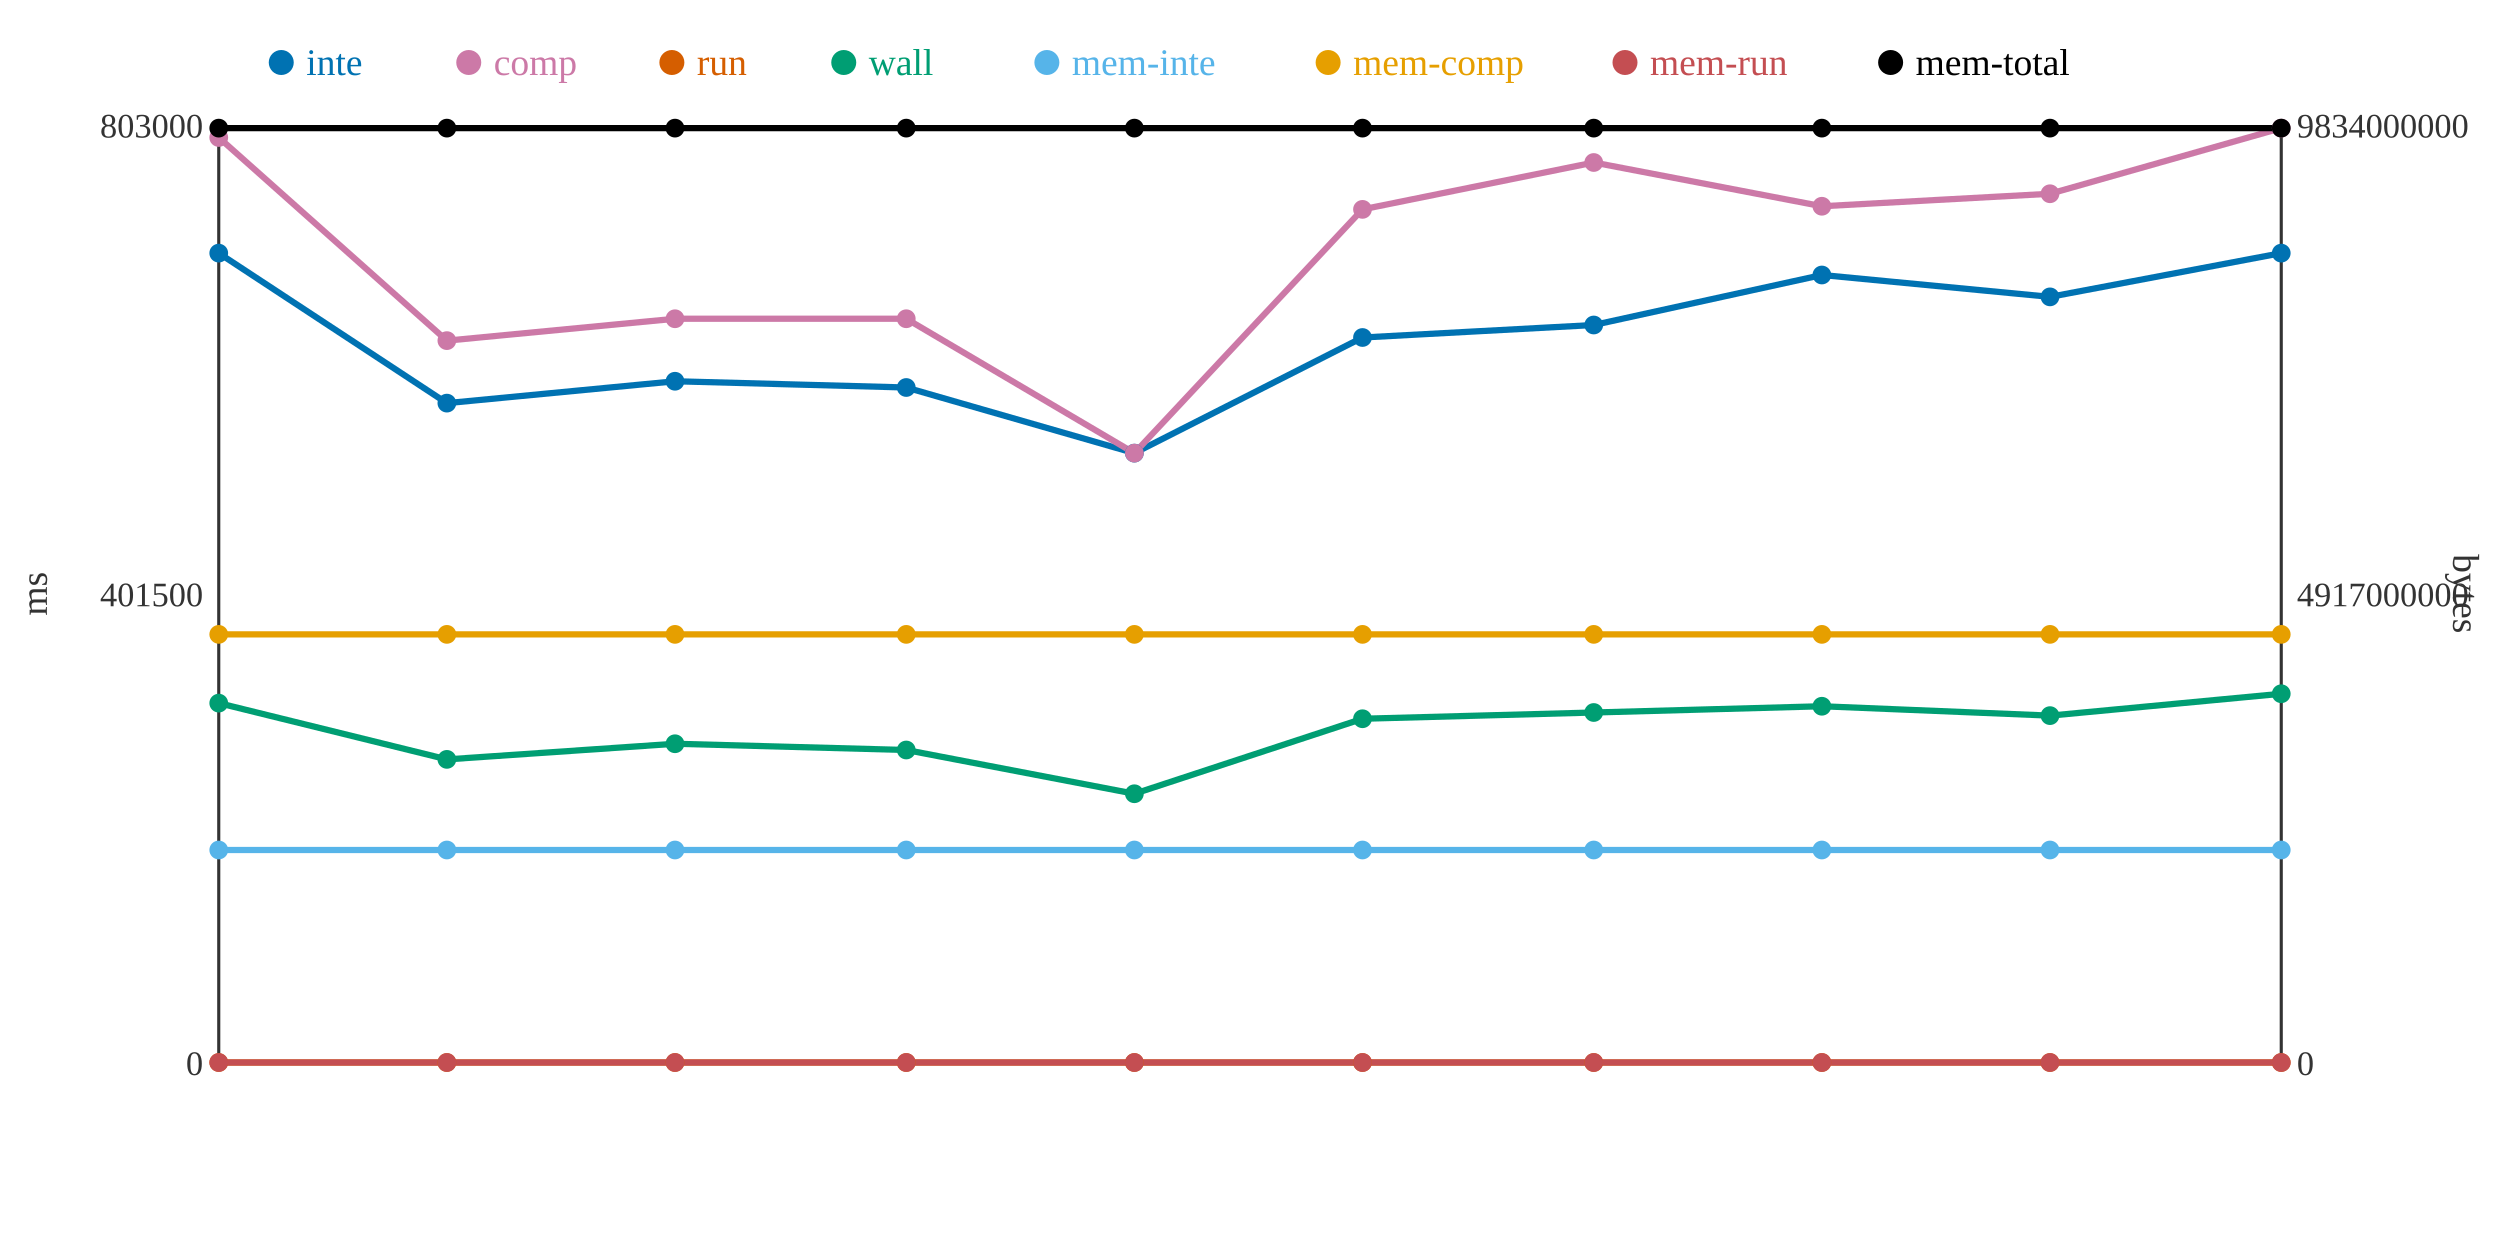
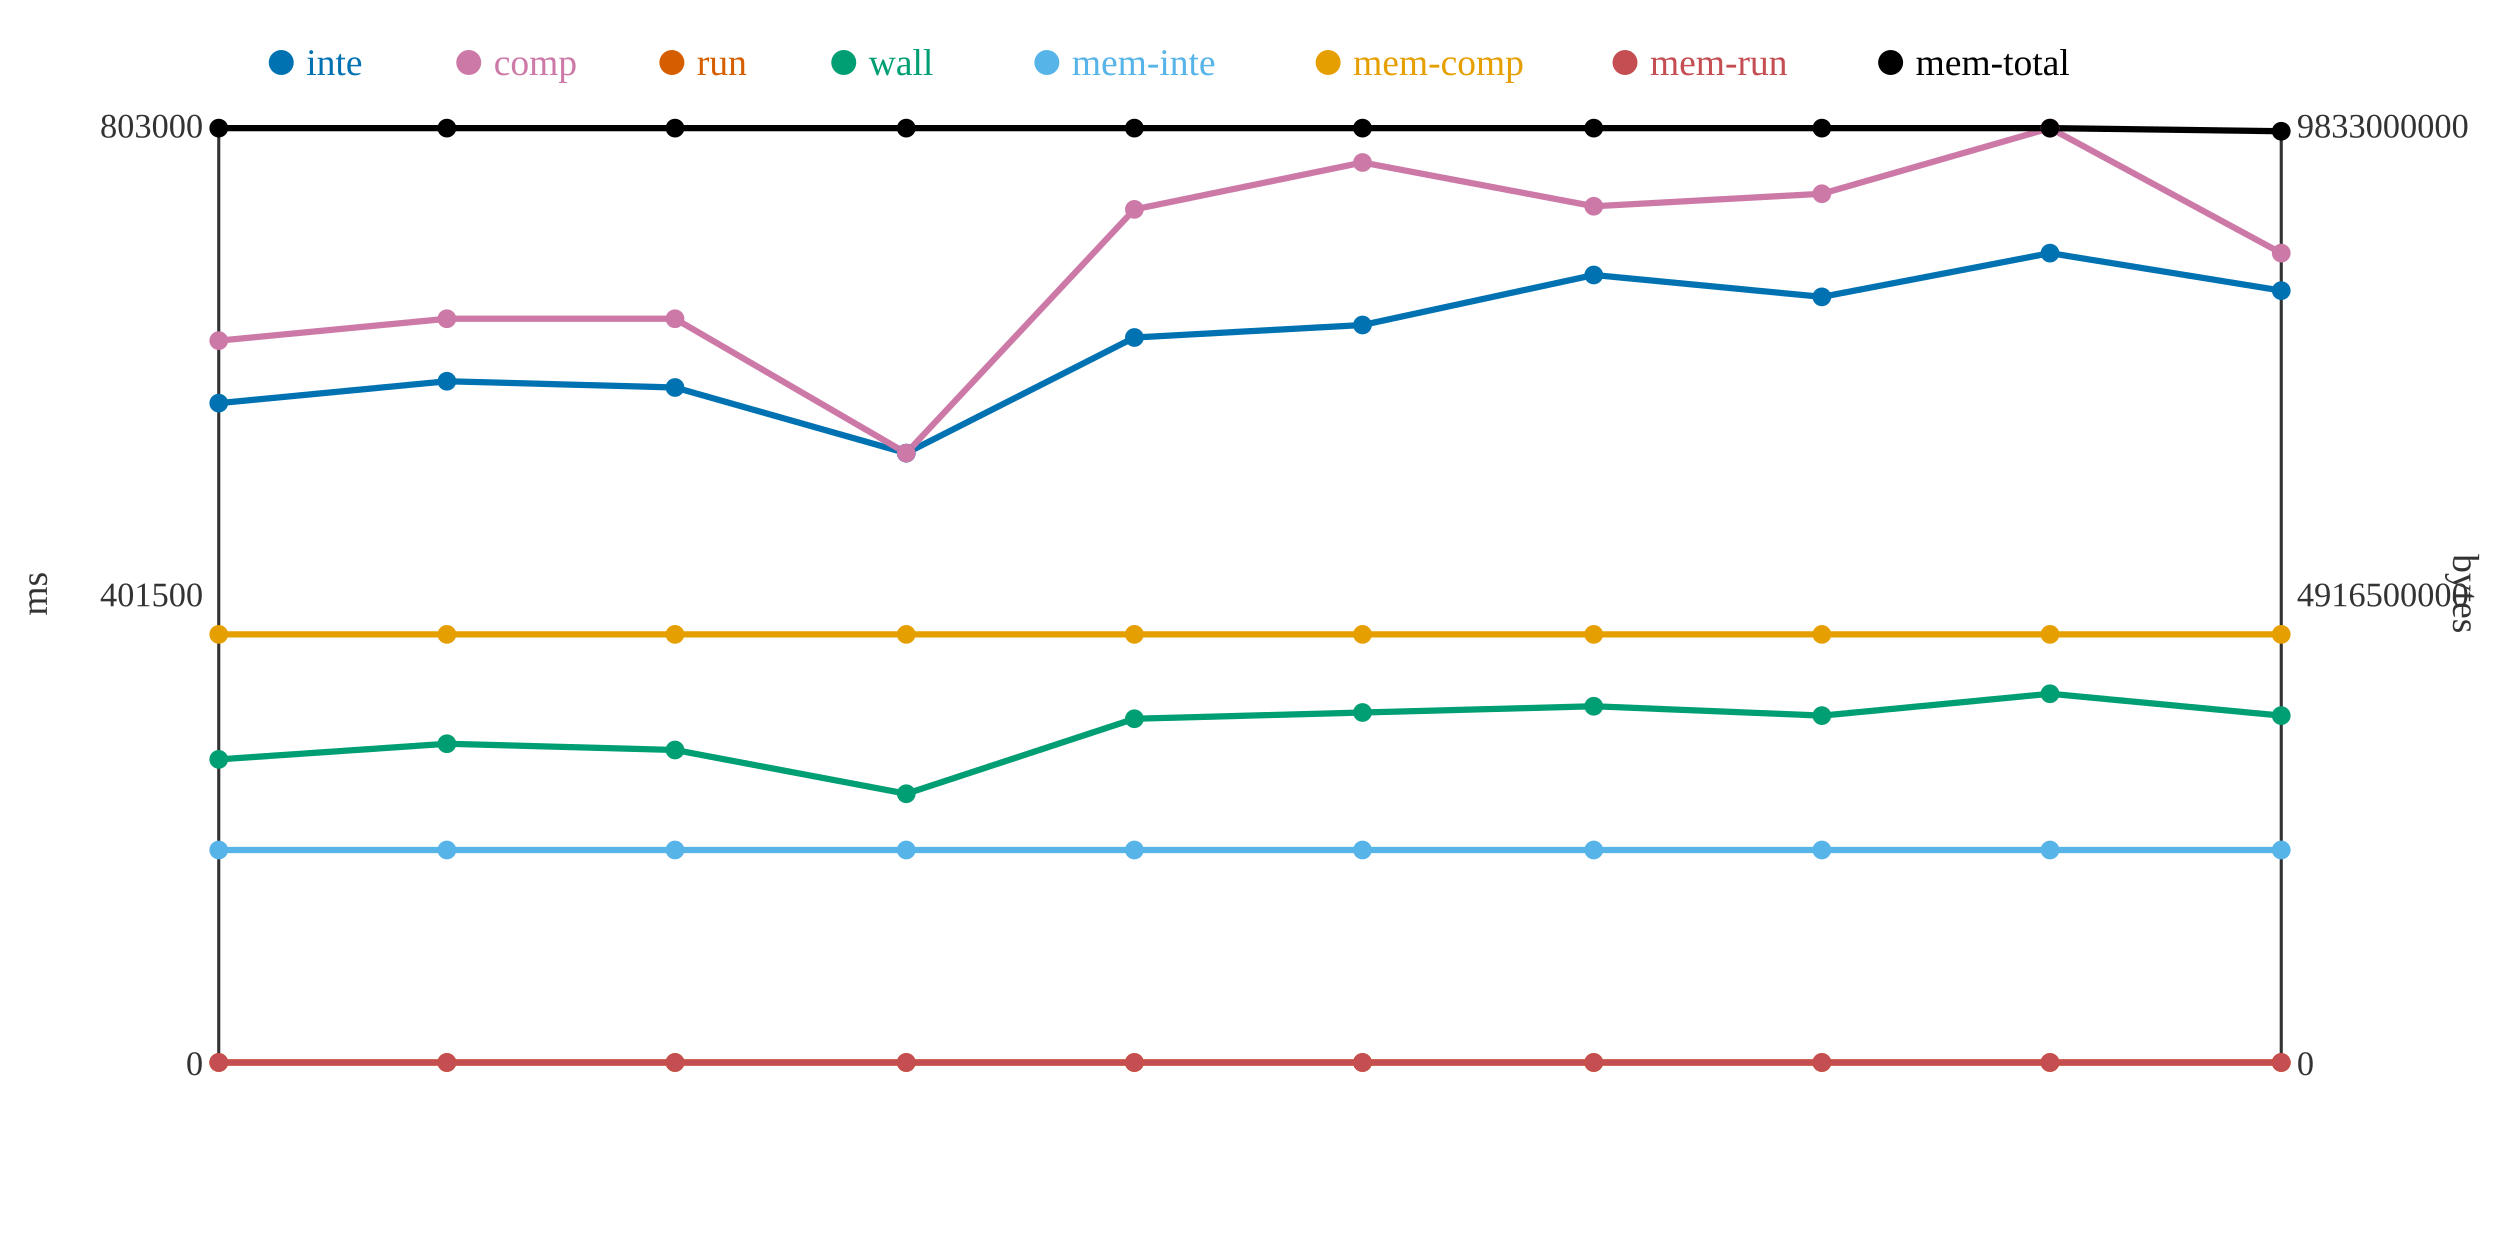
<svg xmlns="http://www.w3.org/2000/svg" width="800" height="400">
  <rect width="800" height="400" fill="white" />
  <line x1="70" y1="40" x2="70" y2="340" stroke="#333" stroke-width="1" />
  <line x1="70" y1="340" x2="730" y2="340" stroke="#333" stroke-width="1" />
  <line x1="730" y1="40" x2="730" y2="340" stroke="#333" stroke-width="1" />
  <text x="65" y="344" text-anchor="end" font-size="11" fill="#333">0</text>
  <text x="65" y="194" text-anchor="end" font-size="11" fill="#333">401500</text>
  <text x="65" y="44" text-anchor="end" font-size="11" fill="#333">803000</text>
  <text x="15" y="190" text-anchor="middle" font-size="12" fill="#333" transform="rotate(-90 15 190)">ms</text>
  <text x="735" y="344" text-anchor="start" font-size="11" fill="#333">0</text>
-   <text x="735" y="194" text-anchor="start" font-size="11" fill="#333">4917000000</text>
-   <text x="735" y="44" text-anchor="start" font-size="11" fill="#333">9834000000</text>
+   <text x="735" y="194" text-anchor="start" font-size="11" fill="#333">4916500000</text>
+   <text x="735" y="44" text-anchor="start" font-size="11" fill="#333">9833000000</text>
  <text x="785" y="190" text-anchor="middle" font-size="12" fill="#333" transform="rotate(90 785 190)">bytes</text>
-   <polyline points="70,81 143,129 216,122 290,124 363,145 436,108 510,104 583,88 656,95 730,81" fill="none" stroke="#0072B2" stroke-width="2" />
-   <polyline points="70,44 143,109 216,102 290,102 363,145 436,67 510,52 583,66 656,62 730,41" fill="none" stroke="#CC79A7" stroke-width="2" />
+   <polyline points="70,129 143,122 216,124 290,145 363,108 436,104 510,88 583,95 656,81 730,93" fill="none" stroke="#0072B2" stroke-width="2" />
+   <polyline points="70,109 143,102 216,102 290,145 363,67 436,52 510,66 583,62 656,41 730,81" fill="none" stroke="#CC79A7" stroke-width="2" />
  <polyline points="70,340 143,340 216,340 290,340 363,340 436,340 510,340 583,340 656,340 730,340" fill="none" stroke="#D55E00" stroke-width="2" />
-   <polyline points="70,225 143,243 216,238 290,240 363,254 436,230 510,228 583,226 656,229 730,222" fill="none" stroke="#009E73" stroke-width="2" />
+   <polyline points="70,243 143,238 216,240 290,254 363,230 436,228 510,226 583,229 656,222 730,229" fill="none" stroke="#009E73" stroke-width="2" />
  <polyline points="70,272 143,272 216,272 290,272 363,272 436,272 510,272 583,272 656,272 730,272" fill="none" stroke="#56B4E9" stroke-width="2" />
  <polyline points="70,203 143,203 216,203 290,203 363,203 436,203 510,203 583,203 656,203 730,203" fill="none" stroke="#E69F00" stroke-width="2" />
  <polyline points="70,340 143,340 216,340 290,340 363,340 436,340 510,340 583,340 656,340 730,340" fill="none" stroke="#C44E52" stroke-width="2" />
-   <polyline points="70,41 143,41 216,41 290,41 363,41 436,41 510,41 583,41 656,41 730,41" fill="none" stroke="#000000" stroke-width="2" />
-   <circle cx="70" cy="81" r="3" fill="#0072B2" />
-   <circle cx="70" cy="44" r="3" fill="#CC79A7" />
+   <polyline points="70,41 143,41 216,41 290,41 363,41 436,41 510,41 583,41 656,41 730,42" fill="none" stroke="#000000" stroke-width="2" />
+   <circle cx="70" cy="129" r="3" fill="#0072B2" />
+   <circle cx="70" cy="109" r="3" fill="#CC79A7" />
  <circle cx="70" cy="340" r="3" fill="#D55E00" />
-   <circle cx="70" cy="225" r="3" fill="#009E73" />
+   <circle cx="70" cy="243" r="3" fill="#009E73" />
  <circle cx="70" cy="272" r="3" fill="#56B4E9" />
  <circle cx="70" cy="203" r="3" fill="#E69F00" />
  <circle cx="70" cy="340" r="3" fill="#C44E52" />
  <circle cx="70" cy="41" r="3" fill="#000000" />
-   <circle cx="143" cy="129" r="3" fill="#0072B2" />
-   <circle cx="143" cy="109" r="3" fill="#CC79A7" />
+   <circle cx="143" cy="122" r="3" fill="#0072B2" />
+   <circle cx="143" cy="102" r="3" fill="#CC79A7" />
  <circle cx="143" cy="340" r="3" fill="#D55E00" />
-   <circle cx="143" cy="243" r="3" fill="#009E73" />
+   <circle cx="143" cy="238" r="3" fill="#009E73" />
  <circle cx="143" cy="272" r="3" fill="#56B4E9" />
  <circle cx="143" cy="203" r="3" fill="#E69F00" />
  <circle cx="143" cy="340" r="3" fill="#C44E52" />
  <circle cx="143" cy="41" r="3" fill="#000000" />
-   <circle cx="216" cy="122" r="3" fill="#0072B2" />
+   <circle cx="216" cy="124" r="3" fill="#0072B2" />
  <circle cx="216" cy="102" r="3" fill="#CC79A7" />
  <circle cx="216" cy="340" r="3" fill="#D55E00" />
-   <circle cx="216" cy="238" r="3" fill="#009E73" />
+   <circle cx="216" cy="240" r="3" fill="#009E73" />
  <circle cx="216" cy="272" r="3" fill="#56B4E9" />
  <circle cx="216" cy="203" r="3" fill="#E69F00" />
  <circle cx="216" cy="340" r="3" fill="#C44E52" />
  <circle cx="216" cy="41" r="3" fill="#000000" />
-   <circle cx="290" cy="124" r="3" fill="#0072B2" />
-   <circle cx="290" cy="102" r="3" fill="#CC79A7" />
+   <circle cx="290" cy="145" r="3" fill="#0072B2" />
+   <circle cx="290" cy="145" r="3" fill="#CC79A7" />
  <circle cx="290" cy="340" r="3" fill="#D55E00" />
-   <circle cx="290" cy="240" r="3" fill="#009E73" />
+   <circle cx="290" cy="254" r="3" fill="#009E73" />
  <circle cx="290" cy="272" r="3" fill="#56B4E9" />
  <circle cx="290" cy="203" r="3" fill="#E69F00" />
  <circle cx="290" cy="340" r="3" fill="#C44E52" />
  <circle cx="290" cy="41" r="3" fill="#000000" />
-   <circle cx="363" cy="145" r="3" fill="#0072B2" />
-   <circle cx="363" cy="145" r="3" fill="#CC79A7" />
+   <circle cx="363" cy="108" r="3" fill="#0072B2" />
+   <circle cx="363" cy="67" r="3" fill="#CC79A7" />
  <circle cx="363" cy="340" r="3" fill="#D55E00" />
-   <circle cx="363" cy="254" r="3" fill="#009E73" />
+   <circle cx="363" cy="230" r="3" fill="#009E73" />
  <circle cx="363" cy="272" r="3" fill="#56B4E9" />
  <circle cx="363" cy="203" r="3" fill="#E69F00" />
  <circle cx="363" cy="340" r="3" fill="#C44E52" />
  <circle cx="363" cy="41" r="3" fill="#000000" />
-   <circle cx="436" cy="108" r="3" fill="#0072B2" />
-   <circle cx="436" cy="67" r="3" fill="#CC79A7" />
+   <circle cx="436" cy="104" r="3" fill="#0072B2" />
+   <circle cx="436" cy="52" r="3" fill="#CC79A7" />
  <circle cx="436" cy="340" r="3" fill="#D55E00" />
-   <circle cx="436" cy="230" r="3" fill="#009E73" />
+   <circle cx="436" cy="228" r="3" fill="#009E73" />
  <circle cx="436" cy="272" r="3" fill="#56B4E9" />
  <circle cx="436" cy="203" r="3" fill="#E69F00" />
  <circle cx="436" cy="340" r="3" fill="#C44E52" />
  <circle cx="436" cy="41" r="3" fill="#000000" />
-   <circle cx="510" cy="104" r="3" fill="#0072B2" />
-   <circle cx="510" cy="52" r="3" fill="#CC79A7" />
+   <circle cx="510" cy="88" r="3" fill="#0072B2" />
+   <circle cx="510" cy="66" r="3" fill="#CC79A7" />
  <circle cx="510" cy="340" r="3" fill="#D55E00" />
-   <circle cx="510" cy="228" r="3" fill="#009E73" />
+   <circle cx="510" cy="226" r="3" fill="#009E73" />
  <circle cx="510" cy="272" r="3" fill="#56B4E9" />
  <circle cx="510" cy="203" r="3" fill="#E69F00" />
  <circle cx="510" cy="340" r="3" fill="#C44E52" />
  <circle cx="510" cy="41" r="3" fill="#000000" />
-   <circle cx="583" cy="88" r="3" fill="#0072B2" />
-   <circle cx="583" cy="66" r="3" fill="#CC79A7" />
+   <circle cx="583" cy="95" r="3" fill="#0072B2" />
+   <circle cx="583" cy="62" r="3" fill="#CC79A7" />
  <circle cx="583" cy="340" r="3" fill="#D55E00" />
-   <circle cx="583" cy="226" r="3" fill="#009E73" />
+   <circle cx="583" cy="229" r="3" fill="#009E73" />
  <circle cx="583" cy="272" r="3" fill="#56B4E9" />
  <circle cx="583" cy="203" r="3" fill="#E69F00" />
  <circle cx="583" cy="340" r="3" fill="#C44E52" />
  <circle cx="583" cy="41" r="3" fill="#000000" />
-   <circle cx="656" cy="95" r="3" fill="#0072B2" />
-   <circle cx="656" cy="62" r="3" fill="#CC79A7" />
+   <circle cx="656" cy="81" r="3" fill="#0072B2" />
+   <circle cx="656" cy="41" r="3" fill="#CC79A7" />
  <circle cx="656" cy="340" r="3" fill="#D55E00" />
-   <circle cx="656" cy="229" r="3" fill="#009E73" />
+   <circle cx="656" cy="222" r="3" fill="#009E73" />
  <circle cx="656" cy="272" r="3" fill="#56B4E9" />
  <circle cx="656" cy="203" r="3" fill="#E69F00" />
  <circle cx="656" cy="340" r="3" fill="#C44E52" />
  <circle cx="656" cy="41" r="3" fill="#000000" />
-   <circle cx="730" cy="81" r="3" fill="#0072B2" />
-   <circle cx="730" cy="41" r="3" fill="#CC79A7" />
+   <circle cx="730" cy="93" r="3" fill="#0072B2" />
+   <circle cx="730" cy="81" r="3" fill="#CC79A7" />
  <circle cx="730" cy="340" r="3" fill="#D55E00" />
-   <circle cx="730" cy="222" r="3" fill="#009E73" />
+   <circle cx="730" cy="229" r="3" fill="#009E73" />
  <circle cx="730" cy="272" r="3" fill="#56B4E9" />
  <circle cx="730" cy="203" r="3" fill="#E69F00" />
  <circle cx="730" cy="340" r="3" fill="#C44E52" />
-   <circle cx="730" cy="41" r="3" fill="#000000" />
+   <circle cx="730" cy="42" r="3" fill="#000000" />
  <circle cx="90" cy="20" r="4" fill="#0072B2" />
  <text x="98" y="24" text-anchor="start" font-size="12" fill="#0072B2">inte</text>
  <circle cx="150" cy="20" r="4" fill="#CC79A7" />
  <text x="158" y="24" text-anchor="start" font-size="12" fill="#CC79A7">comp</text>
  <circle cx="215" cy="20" r="4" fill="#D55E00" />
  <text x="223" y="24" text-anchor="start" font-size="12" fill="#D55E00">run</text>
  <circle cx="270" cy="20" r="4" fill="#009E73" />
  <text x="278" y="24" text-anchor="start" font-size="12" fill="#009E73">wall</text>
  <circle cx="335" cy="20" r="4" fill="#56B4E9" />
  <text x="343" y="24" text-anchor="start" font-size="12" fill="#56B4E9">mem-inte</text>
  <circle cx="425" cy="20" r="4" fill="#E69F00" />
  <text x="433" y="24" text-anchor="start" font-size="12" fill="#E69F00">mem-comp</text>
  <circle cx="520" cy="20" r="4" fill="#C44E52" />
  <text x="528" y="24" text-anchor="start" font-size="12" fill="#C44E52">mem-run</text>
  <circle cx="605" cy="20" r="4" fill="#000000" />
  <text x="613" y="24" text-anchor="start" font-size="12" fill="#000000">mem-total</text>
</svg>
